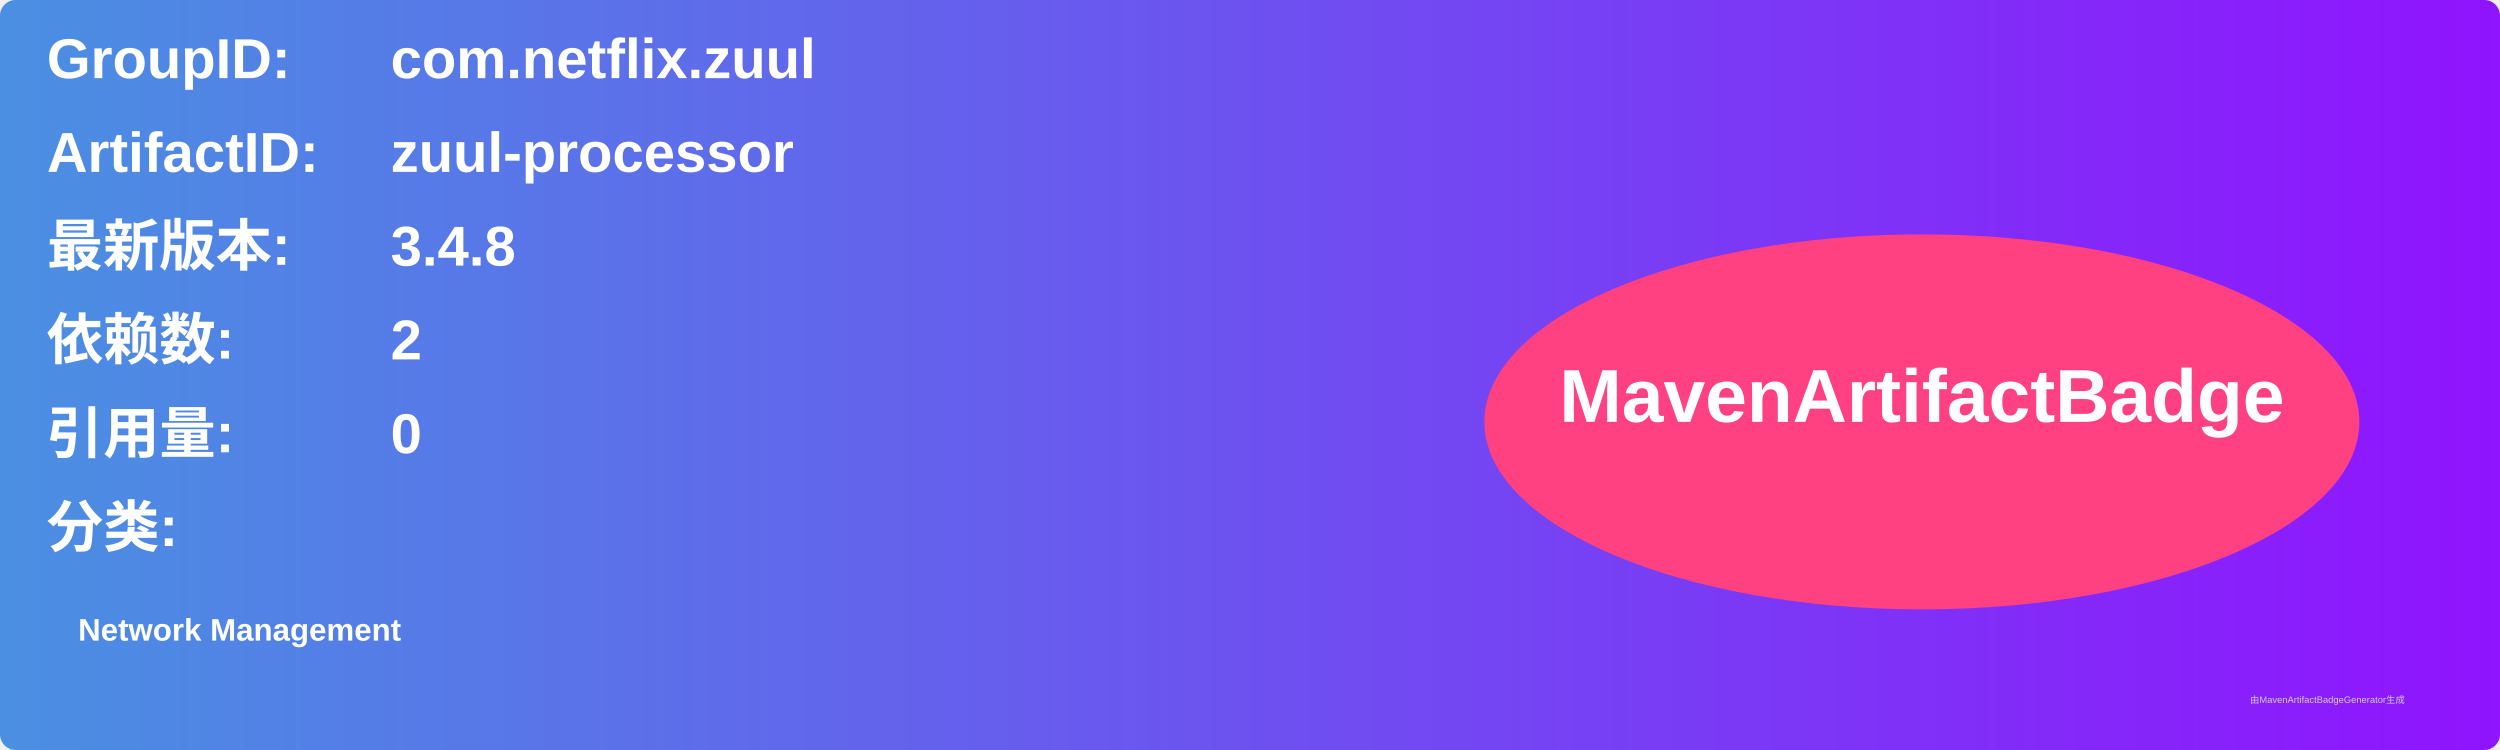
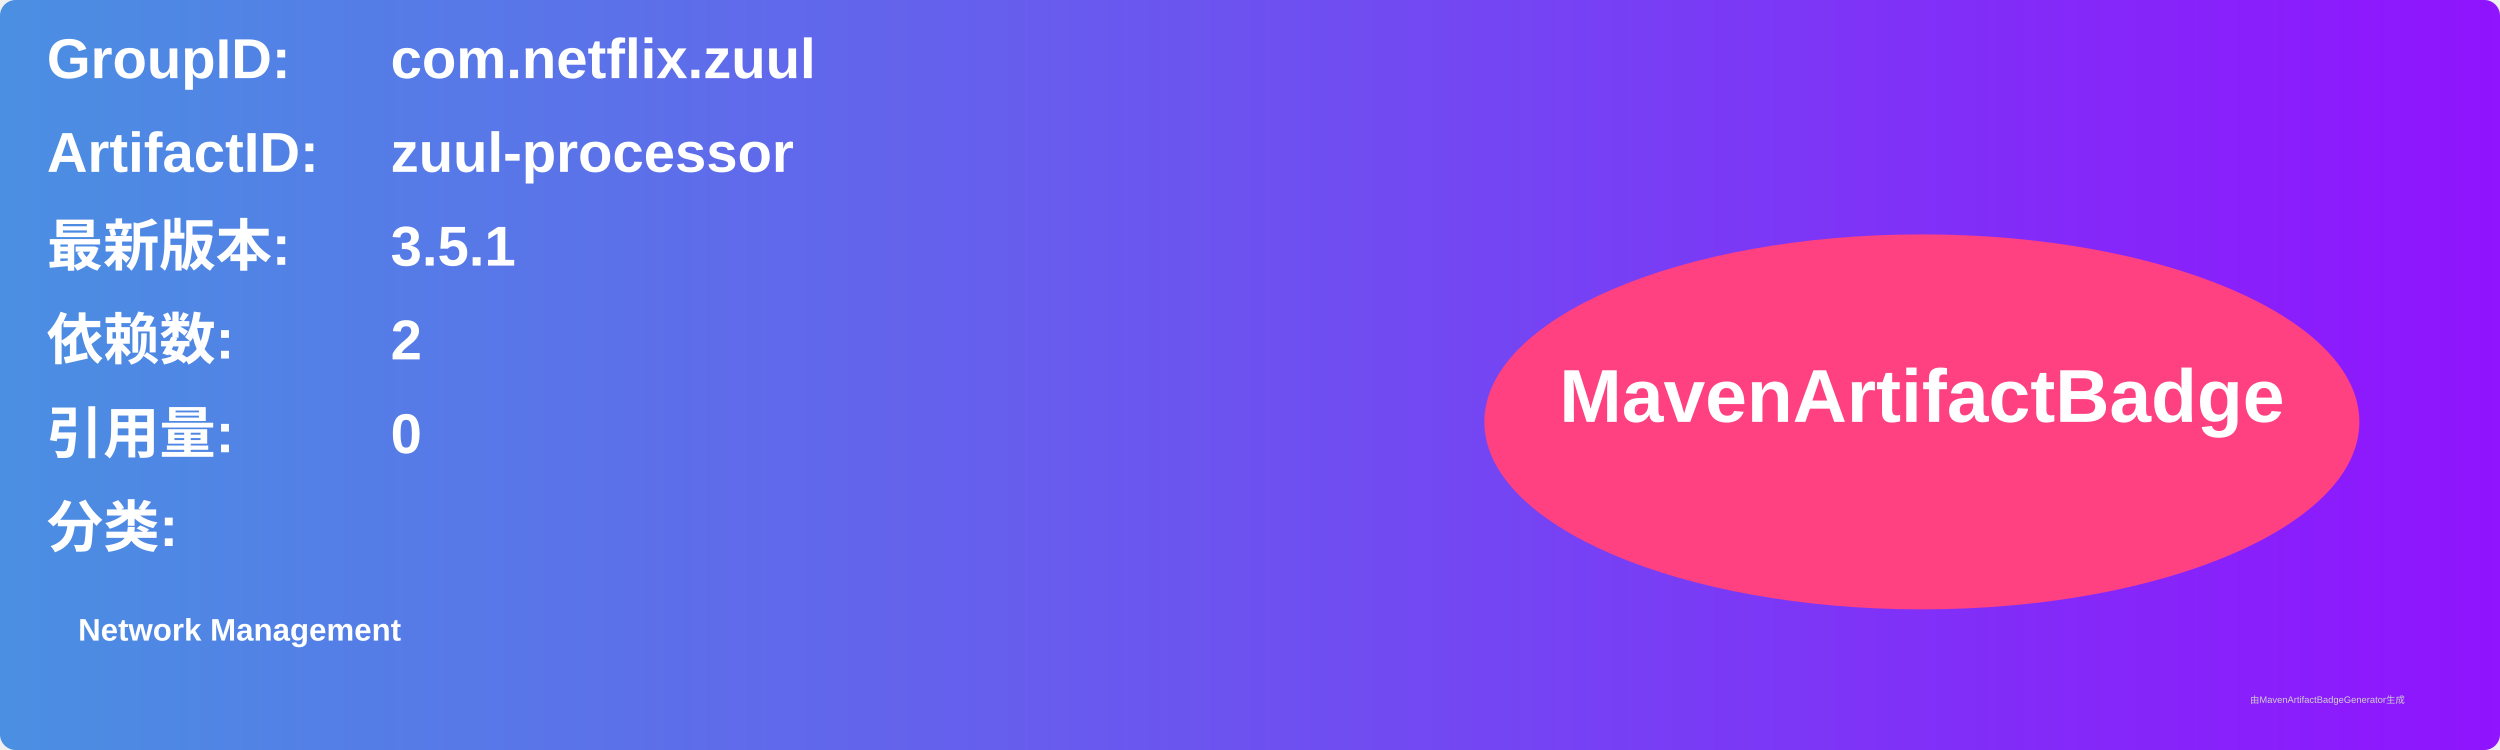
<svg xmlns="http://www.w3.org/2000/svg" width="800" height="240" viewBox="0 0 800 240">
  <linearGradient id="grad" x1="0%" y1="0%" x2="100%" y2="0%">
    <stop offset="0%" stop-color="#4a90e2" />
    <stop offset="100%" stop-color="#9013fe" />
  </linearGradient>
  <rect width="100%" height="100%" rx="5" ry="5" fill="url(#grad)" />
  <g transform="translate(15, 15)">
    <text x="0" y="10" font-family="Arial" font-size="18" fill="white" font-weight="bold" width="260">GroupID:</text>
    <text x="110" y="10" font-family="Arial" font-size="18" fill="white" font-weight="bold" width="460">com.netflix.zuul</text>
    <text x="0" y="40" font-family="Arial" font-size="18" fill="white" font-weight="bold" width="260">ArtifactID:</text>
    <text x="110" y="40" font-family="Arial" font-size="18" fill="white" font-weight="bold" width="460">zuul-processor</text>
    <text x="0" y="70" font-family="Arial" font-size="18" fill="white" font-weight="bold">最新版本:</text>
    <text x="110" y="70" font-family="Arial" font-size="18" fill="white" font-weight="bold">
-       <tspan font-weight="bold">3.4.8</tspan>
+       <tspan font-weight="bold">3.5.1</tspan>
    </text>
    <text x="0" y="100" font-family="Arial" font-size="18" fill="white" font-weight="bold">依赖数: </text>
    <text x="110" y="100" font-family="Arial" font-size="18" fill="white">
      <tspan font-weight="bold">2</tspan>
    </text>
    <text x="0" y="130" font-family="Arial" font-size="18" fill="white" font-weight="bold">引用量: </text>
    <text x="110" y="130" font-family="Arial" font-size="18" fill="white">
      <tspan font-weight="bold">0</tspan>
    </text>
    <text x="0" y="160" font-family="Arial" font-size="18" fill="white" font-weight="bold">分类:</text>
    <text x="10" y="190" font-family="Arial" font-size="10" fill="white">
      <tspan font-weight="bold">Network Management</tspan>
    </text>
    <ellipse cx="600" cy="120" rx="140" ry="60" fill="#ff4081" />
    <text x="600" y="120" text-anchor="middle" font-family="Arial" font-size="24" fill="white" font-weight="bold">MavenArtifactBadge</text>
  </g>
  <text x="720" y="225" font-family="Arial" font-size="3" fill="#d0d0d0">由MavenArtifactBadgeGenerator生成</text>
</svg>
